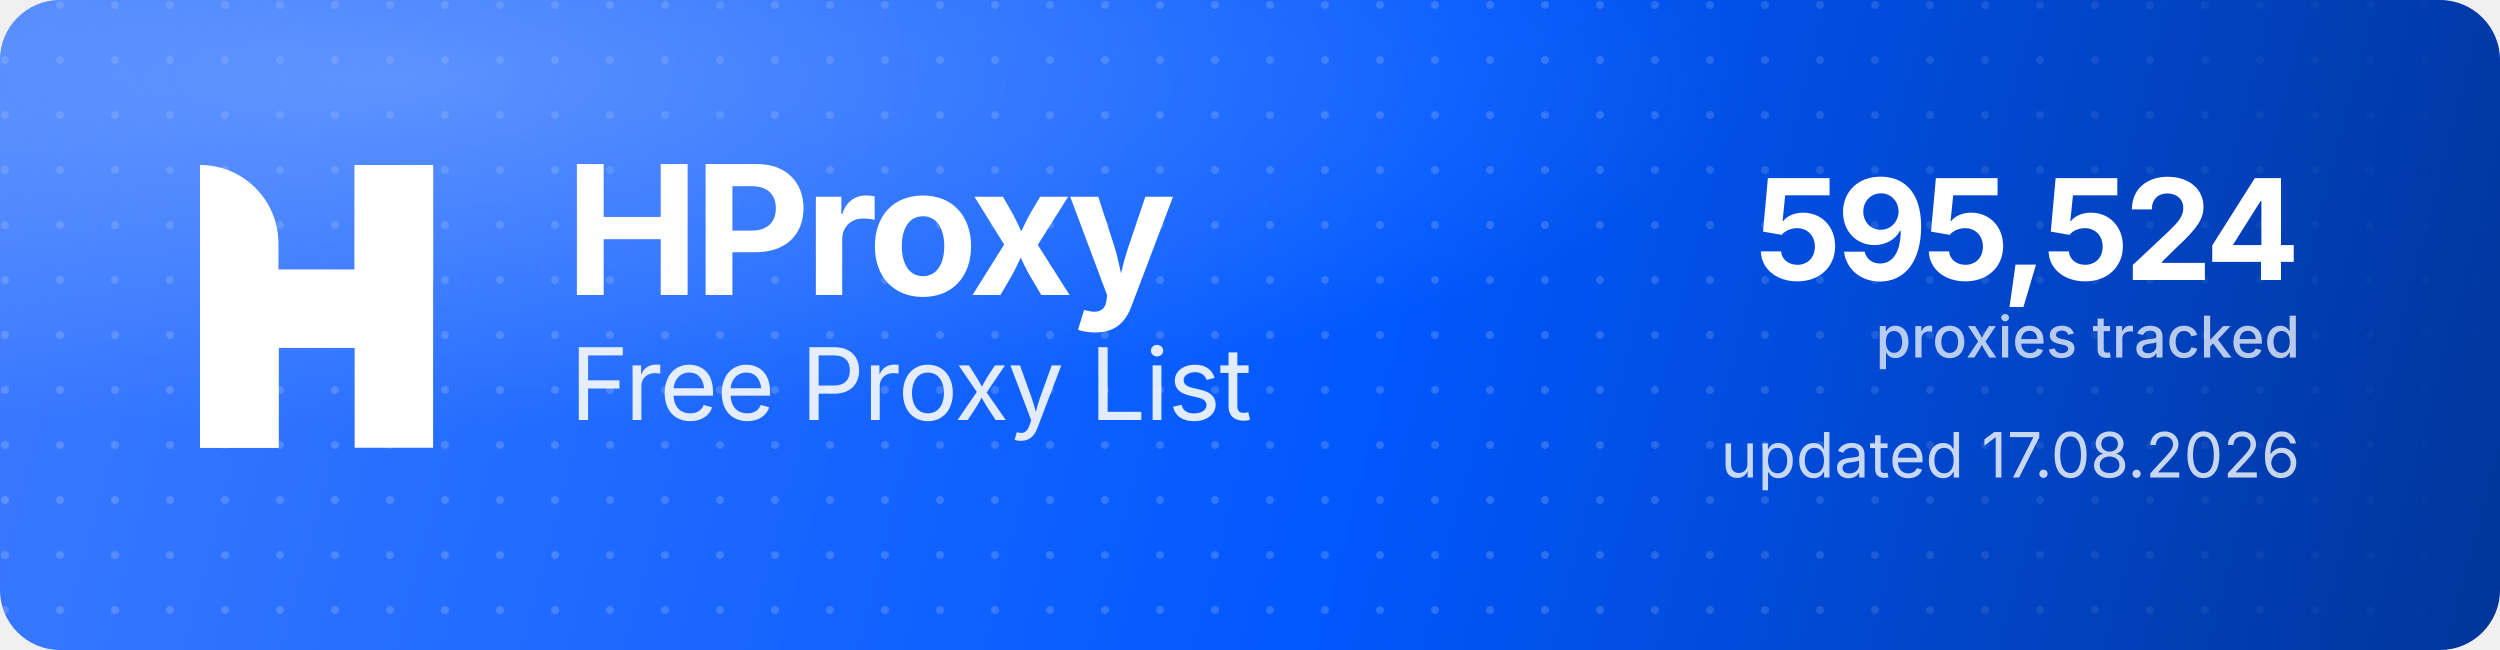
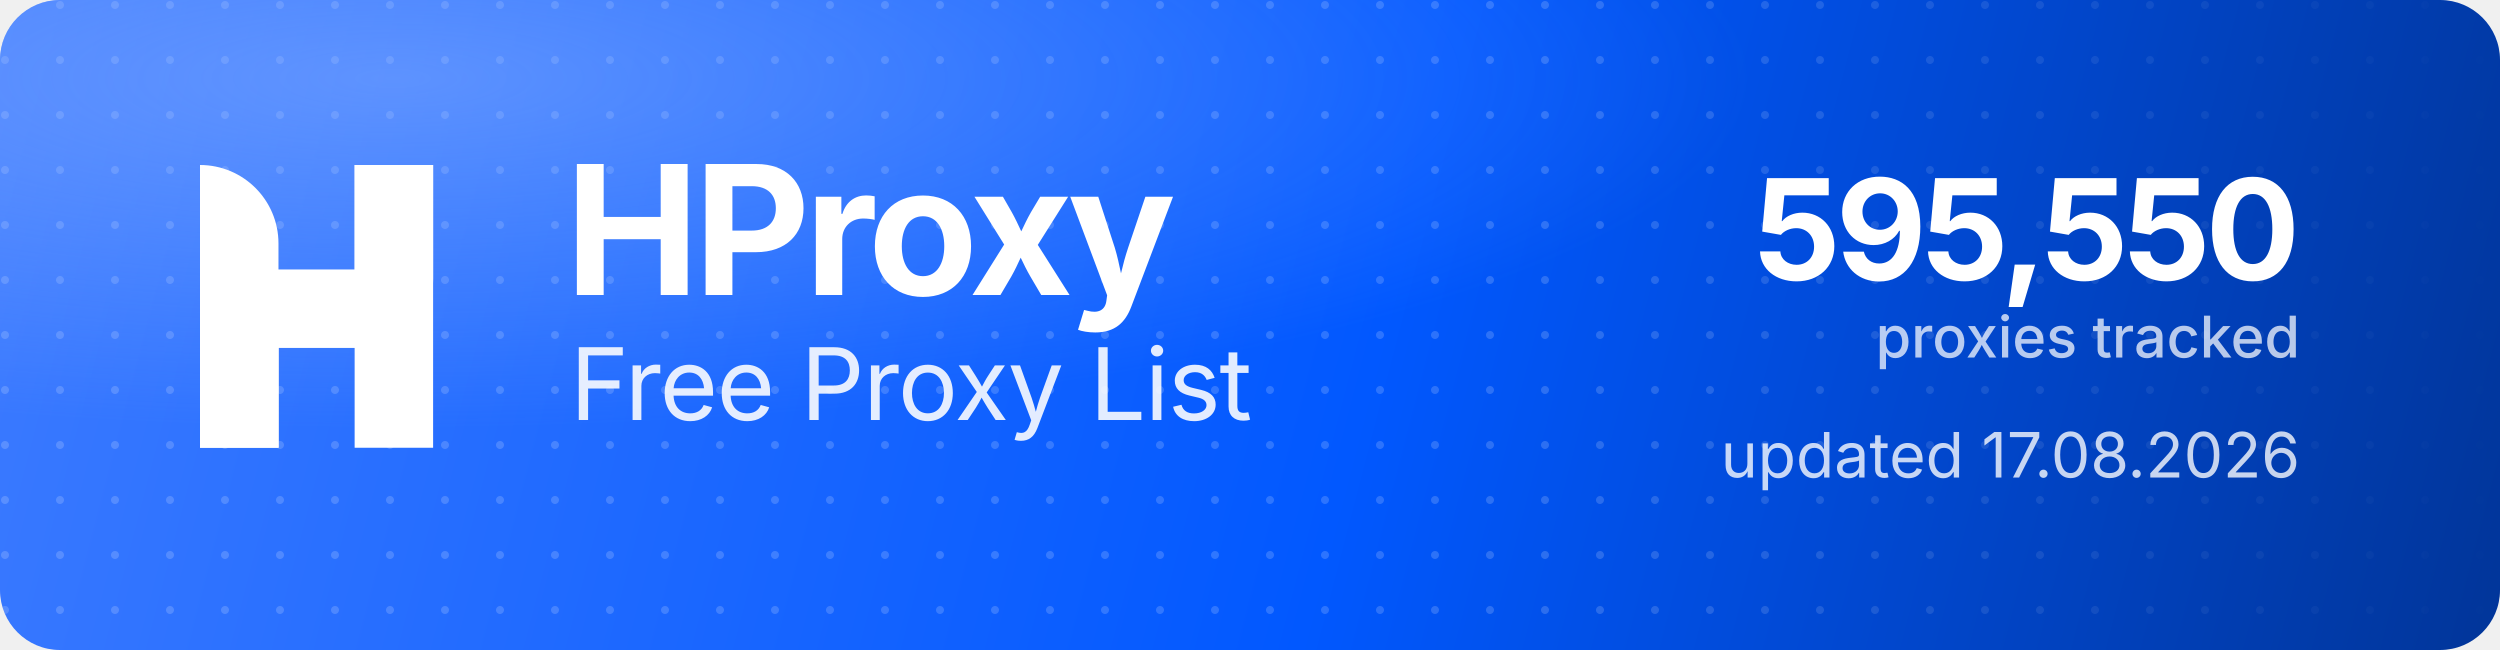
<svg xmlns="http://www.w3.org/2000/svg" width="1000" height="260" viewBox="0 0 1000 260" role="img" aria-label="HProxy Free Proxy List">
  <defs>
    <linearGradient id="hp-bg" x1="0" y1="0" x2="1000" y2="260" gradientUnits="userSpaceOnUse">
      <stop offset="0" stop-color="#3D7BFF" />
      <stop offset="0.55" stop-color="#0158FF" />
      <stop offset="1" stop-color="#013599" />
    </linearGradient>
    <radialGradient id="hp-glow" cx="0.16" cy="0.12" r="0.9">
      <stop offset="0" stop-color="#8FB4FF" stop-opacity="0.5" />
      <stop offset="0.6" stop-color="#8FB4FF" stop-opacity="0" />
    </radialGradient>
    <pattern id="hp-dots" width="22" height="22" patternUnits="userSpaceOnUse">
      <circle cx="2" cy="2" r="1.6" fill="#FFFFFF" fill-opacity="0.17" />
    </pattern>
    <linearGradient id="hp-dot-fade" x1="0" y1="0" x2="1000" y2="0" gradientUnits="userSpaceOnUse">
      <stop offset="0" stop-color="#FFFFFF" stop-opacity="1" />
      <stop offset="0.62" stop-color="#FFFFFF" stop-opacity="1" />
      <stop offset="1" stop-color="#FFFFFF" stop-opacity="0" />
    </linearGradient>
    <mask id="hp-dot-mask">
      <rect width="1000" height="260" fill="url(#hp-dot-fade)" />
    </mask>
  </defs>
  <rect width="1000" height="260" rx="24" fill="url(#hp-bg)" />
  <rect width="1000" height="260" rx="24" fill="url(#hp-dots)" mask="url(#hp-dot-mask)" />
  <rect width="1000" height="260" rx="24" fill="url(#hp-glow)" />
  <g transform="translate(80,66) scale(4.35)" fill="#FFFFFF">
    <path d="M0 0V0C3.985 0 7.216 3.231 7.216 7.216V26H0V0Z" />
    <rect x="14.219" width="7.216" height="26" />
    <path d="M7.235 26H0V15.971C0 12.455 2.851 9.604 6.367 9.604H14.22V0H21.437V10.453C21.437 13.97 18.586 16.82 15.069 16.82H7.235V26Z" />
  </g>
  <text x="226" y="118" font-family="'Geist','Inter','Segoe UI',system-ui,-apple-system,Helvetica,Arial,sans-serif" font-size="72" font-weight="700" letter-spacing="-2.3" fill="#FFFFFF">HProxy</text>
  <text x="228" y="168" font-family="'Geist','Inter','Segoe UI',system-ui,-apple-system,Helvetica,Arial,sans-serif" font-size="40" font-weight="400" letter-spacing="-0.5" fill="#FFFFFF" fill-opacity="0.88">Free Proxy List</text>
-   <text x="920" y="112" text-anchor="end" font-family="'Geist','Inter','Segoe UI',system-ui,-apple-system,Helvetica,Arial,sans-serif" font-size="56" font-weight="700" letter-spacing="-2" fill="#FFFFFF">595,524</text>
+   <text x="920" y="112" text-anchor="end" font-family="'Geist','Inter','Segoe UI',system-ui,-apple-system,Helvetica,Arial,sans-serif" font-size="56" font-weight="700" letter-spacing="-2" fill="#FFFFFF">595,550</text>
  <text x="920" y="143" text-anchor="end" font-family="'Geist','Inter','Segoe UI',system-ui,-apple-system,Helvetica,Arial,sans-serif" font-size="23" font-weight="500" fill="#FFFFFF" fill-opacity="0.72">proxies tracked</text>
  <text x="920" y="191" text-anchor="end" font-family="'Geist','Inter','Segoe UI',system-ui,-apple-system,Helvetica,Arial,sans-serif" font-size="25" font-weight="400" fill="#FFFFFF" fill-opacity="0.78">updated 17.08.2026</text>
</svg>
